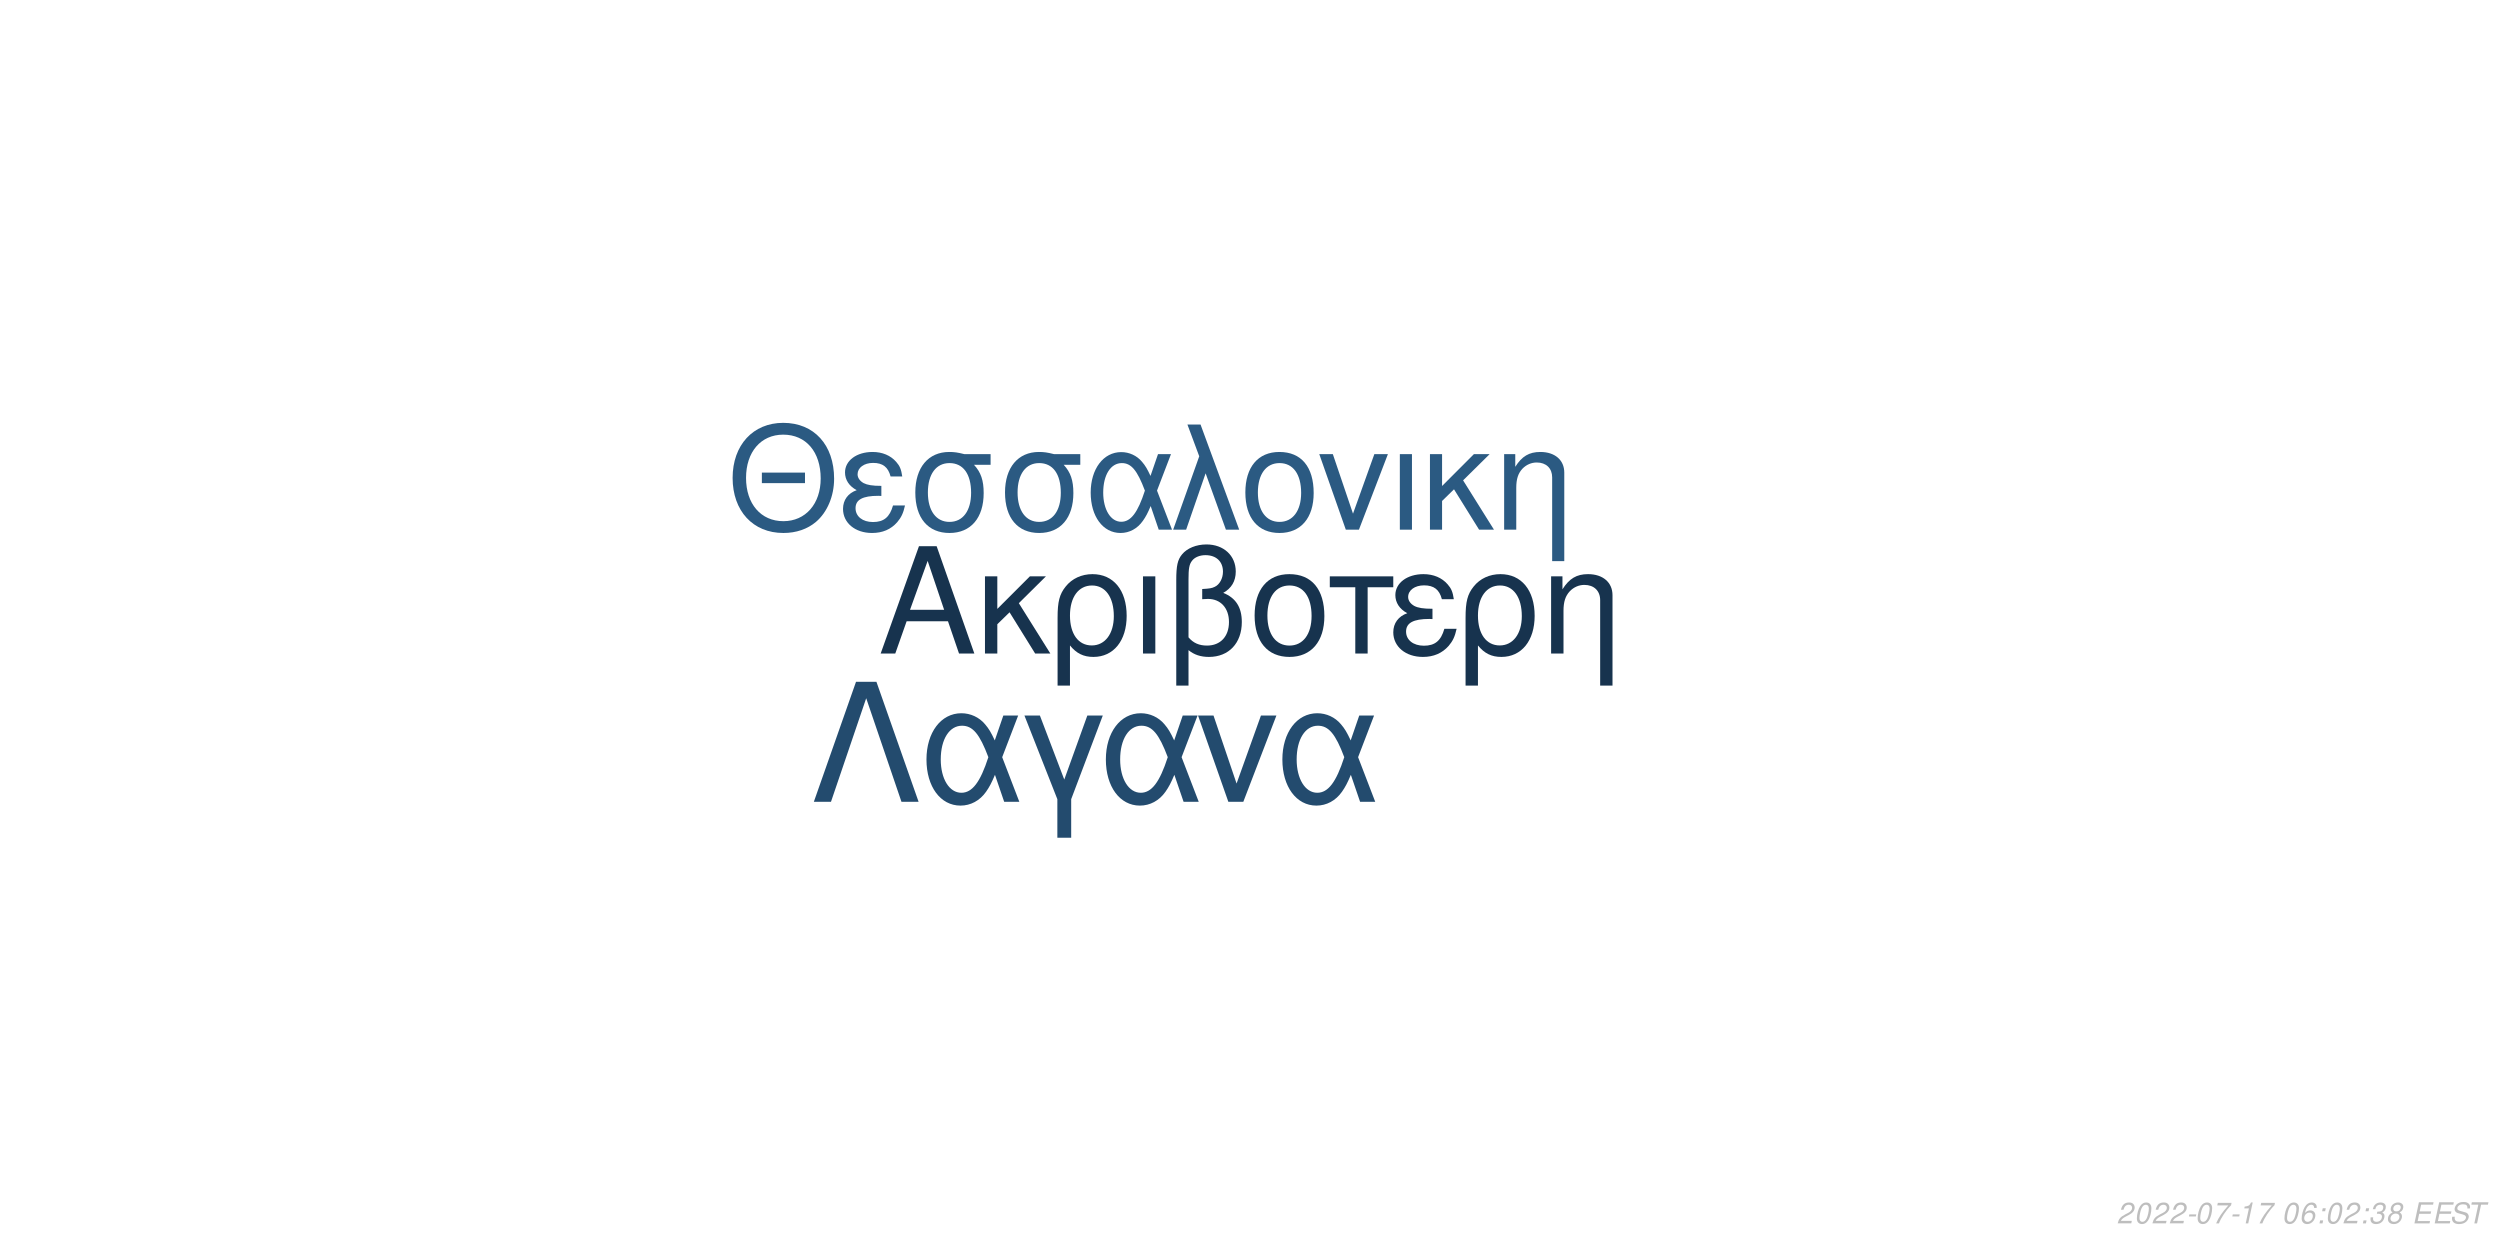
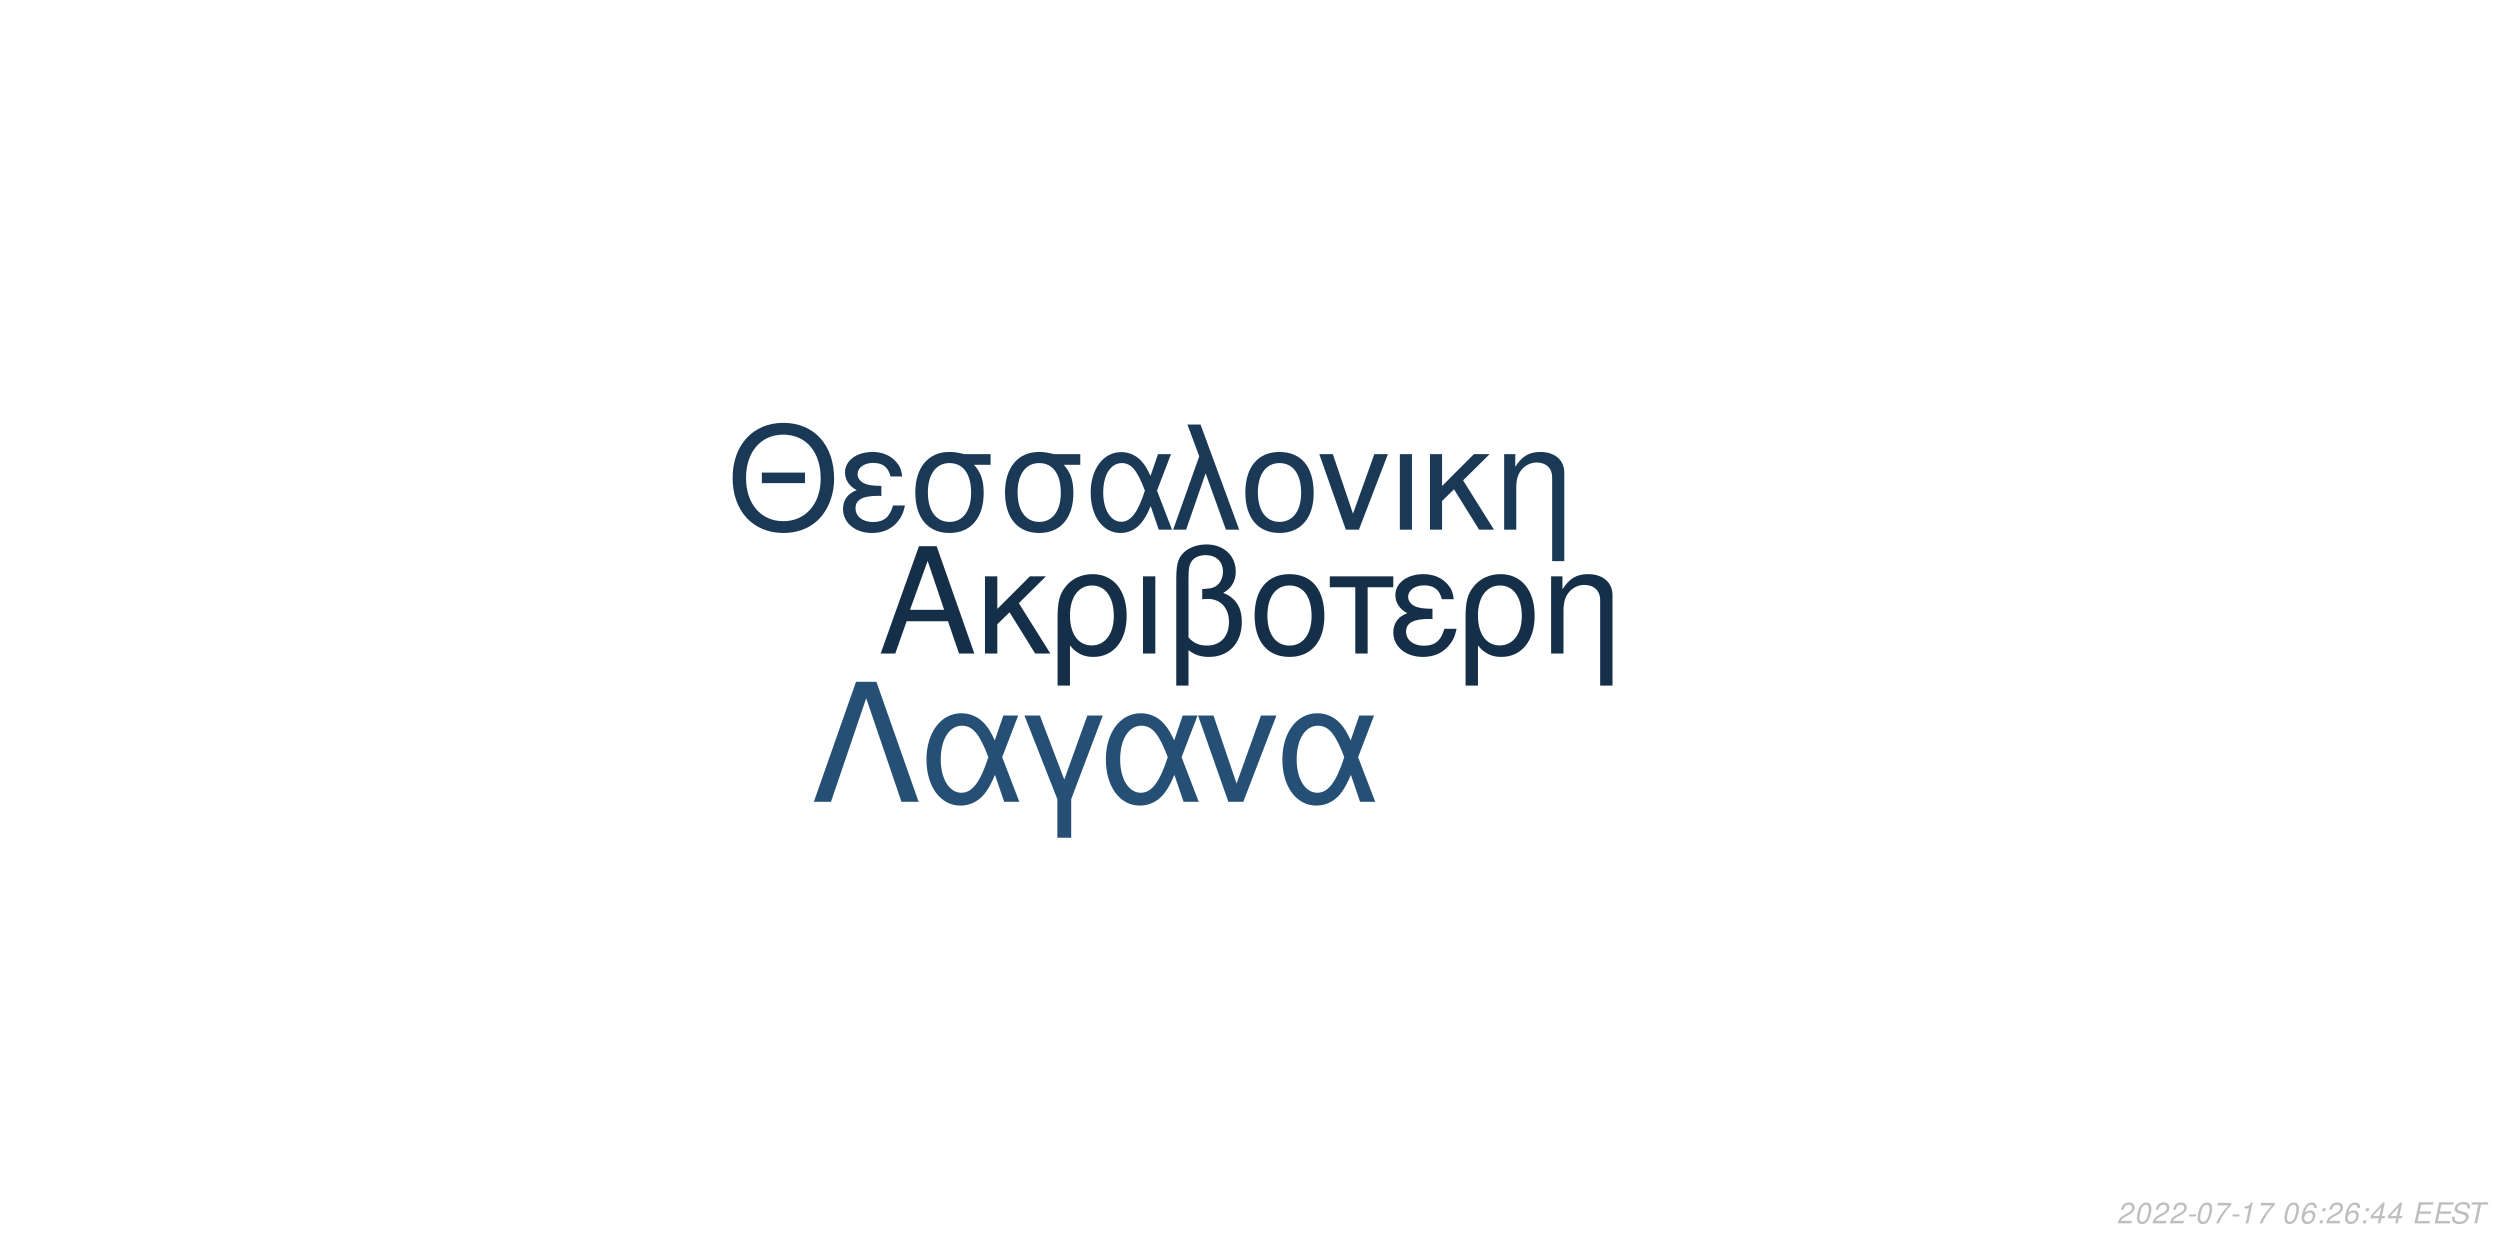
<svg xmlns="http://www.w3.org/2000/svg" xmlns:xlink="http://www.w3.org/1999/xlink" width="864pt" height="432pt" viewBox="0 0 864 432" version="1.1">
  <defs>
    <g>
      <symbol overflow="visible" id="glyph0-0">
        <path style="stroke:none;" d="" />
      </symbol>
      <symbol overflow="visible" id="glyph0-1">
        <path style="stroke:none;" d="M 24.125 -11.141 L 27.938 0 L 33.234 0 L 20.203 -37.094 L 14.094 -37.094 L 0.859 0 L 5.906 0 L 9.828 -11.141 Z M 22.797 -15.109 L 11 -15.109 L 17.094 -32.016 Z M 22.797 -15.109 " />
      </symbol>
      <symbol overflow="visible" id="glyph0-2">
        <path style="stroke:none;" d="M 7.172 -15.422 L 7.172 -26.672 L 2.906 -26.672 L 2.906 0 L 7.172 0 L 7.172 -10.125 L 11.406 -14.25 L 20.25 0 L 25.5 0 L 14.609 -17.406 L 23.969 -26.672 L 18.422 -26.672 Z M 7.172 -15.422 " />
      </symbol>
      <symbol overflow="visible" id="glyph0-3">
        <path style="stroke:none;" d="M 3 11.094 L 7.281 11.094 L 7.281 -2.797 C 9.516 -0.047 11.953 1.172 15.375 1.172 C 22.344 1.172 26.875 -4.422 26.875 -13.031 C 26.875 -21.891 22.297 -27.438 15.062 -27.438 C 11.297 -27.438 7.984 -25.906 5.797 -23.156 C 3.672 -20.516 3 -17.969 3 -12.359 Z M 14.906 -23.516 C 19.547 -23.516 22.438 -19.438 22.438 -12.922 C 22.438 -6.812 19.391 -2.797 14.812 -2.797 C 10.172 -2.797 7.281 -6.766 7.281 -13.125 C 7.281 -19.484 10.234 -23.516 14.906 -23.516 Z M 14.906 -23.516 " />
      </symbol>
      <symbol overflow="visible" id="glyph0-4">
        <path style="stroke:none;" d="M 3.516 0 L 7.781 0 L 7.781 -26.672 L 3.516 -26.672 Z M 3.516 0 " />
      </symbol>
      <symbol overflow="visible" id="glyph0-5">
        <path style="stroke:none;" d="M 4.016 11.094 L 8.25 11.094 L 8.25 -1.172 C 10.172 0.406 12.422 1.172 15.312 1.172 C 22.188 1.172 26.672 -3.609 26.672 -10.891 C 26.672 -15.984 24.578 -19.234 20.25 -20.969 C 23.109 -22.547 24.578 -25.031 24.578 -28.344 C 24.578 -33.844 20.406 -37.703 14.453 -37.703 C 10.938 -37.703 7.734 -36.391 6 -34.25 C 4.484 -32.422 4.016 -30.328 4.016 -25.391 Z M 8.25 -25.656 C 8.25 -29.359 8.5 -30.844 9.469 -32.062 C 10.375 -33.281 12.156 -34 14.094 -34 C 17.812 -34 20.156 -31.812 20.156 -28.297 C 20.156 -25.953 18.984 -23.812 17.297 -23.047 C 16.281 -22.547 15.469 -22.438 12.984 -22.297 L 12.984 -18.781 C 13.734 -18.828 14.344 -18.875 14.969 -18.875 C 19.344 -18.875 22.234 -15.719 22.234 -10.891 C 22.234 -5.906 19.281 -2.75 14.656 -2.75 C 11.953 -2.75 9.922 -3.609 8.25 -5.594 Z M 8.25 -25.656 " />
      </symbol>
      <symbol overflow="visible" id="glyph0-6">
        <path style="stroke:none;" d="M 14.094 -27.438 C 6.562 -27.438 2.094 -22.094 2.094 -13.125 C 2.094 -4.125 6.562 1.172 14.141 1.172 C 21.672 1.172 26.203 -4.172 26.203 -12.922 C 26.203 -22.188 21.828 -27.438 14.094 -27.438 Z M 14.141 -23.516 C 18.938 -23.516 21.781 -19.594 21.781 -12.984 C 21.781 -6.672 18.828 -2.75 14.141 -2.75 C 9.422 -2.75 6.516 -6.672 6.516 -13.125 C 6.516 -19.594 9.422 -23.516 14.141 -23.516 Z M 14.141 -23.516 " />
      </symbol>
      <symbol overflow="visible" id="glyph0-7">
        <path style="stroke:none;" d="M 7.891 0 L 12.156 0 L 12.156 -22.906 L 21.016 -22.906 L 21.016 -26.672 L -0.922 -26.672 L -0.922 -22.906 L 7.891 -22.906 Z M 7.891 0 " />
      </symbol>
      <symbol overflow="visible" id="glyph0-8">
        <path style="stroke:none;" d="M 14.562 -15.469 C 11.344 -15.469 9.562 -15.781 8.297 -16.438 C 6.922 -17.203 6.156 -18.328 6.156 -19.547 C 6.156 -21.891 8.453 -23.562 11.656 -23.562 C 15.062 -23.562 16.953 -22.094 17.812 -18.781 L 21.938 -18.781 C 21.578 -21.266 21.062 -22.5 19.797 -23.922 C 17.812 -26.203 14.906 -27.438 11.453 -27.438 C 5.797 -27.438 1.734 -24.375 1.734 -20.203 C 1.734 -17.609 3.156 -15.375 5.859 -13.938 C 2.797 -12.875 1.016 -10.484 1.016 -7.328 C 1.016 -2.391 5.297 1.172 11.25 1.172 C 14.969 1.172 17.906 -0.109 20.156 -2.641 C 21.578 -4.328 22.297 -5.797 22.906 -8.547 L 18.672 -8.547 C 17.5 -4.422 15.422 -2.703 11.609 -2.703 C 7.938 -2.703 5.438 -4.688 5.438 -7.578 C 5.438 -10.578 7.938 -11.953 13.484 -11.953 C 13.641 -11.953 14.094 -11.953 14.562 -11.906 Z M 14.562 -15.469 " />
      </symbol>
      <symbol overflow="visible" id="glyph0-9">
        <path style="stroke:none;" d="M 3.562 -26.672 L 3.562 0 L 7.844 0 L 7.844 -14.703 C 7.844 -17.906 8.5 -19.891 10.031 -21.531 C 11.406 -22.953 13.188 -23.719 15.062 -23.719 C 18.375 -23.719 20.516 -21.672 20.516 -18.469 L 20.516 11.094 L 24.781 11.094 L 24.781 -20.156 C 24.781 -24.578 21.469 -27.438 16.328 -27.438 C 12.359 -27.438 9.828 -25.906 7.484 -22.188 L 7.484 -26.672 Z M 3.562 -26.672 " />
      </symbol>
      <symbol overflow="visible" id="glyph1-0">
        <path style="stroke:none;" d="" />
      </symbol>
      <symbol overflow="visible" id="glyph1-1">
        <path style="stroke:none;" d="M 26.859 -19.734 L 11.953 -19.734 L 11.953 -16.094 L 26.859 -16.094 Z M 19.328 -36.922 C 8.922 -36.922 1.844 -29.25 1.844 -17.891 C 1.844 -6.484 8.875 1.141 19.391 1.141 C 23.812 1.141 27.703 -0.203 30.641 -2.688 C 34.578 -6.031 36.922 -11.656 36.922 -17.594 C 36.922 -29.297 30 -36.922 19.328 -36.922 Z M 19.328 -32.844 C 27.203 -32.844 32.281 -26.906 32.281 -17.688 C 32.281 -8.922 27.062 -2.938 19.391 -2.938 C 11.609 -2.938 6.484 -8.922 6.484 -17.891 C 6.484 -26.859 11.609 -32.844 19.328 -32.844 Z M 19.328 -32.844 " />
      </symbol>
      <symbol overflow="visible" id="glyph1-2">
        <path style="stroke:none;" d="M 14.25 -15.141 C 11.109 -15.141 9.375 -15.453 8.125 -16.094 C 6.781 -16.844 6.031 -17.938 6.031 -19.141 C 6.031 -21.422 8.266 -23.078 11.406 -23.078 C 14.75 -23.078 16.594 -21.625 17.438 -18.391 L 21.469 -18.391 C 21.125 -20.828 20.625 -22.031 19.391 -23.422 C 17.438 -25.656 14.594 -26.859 11.219 -26.859 C 5.688 -26.859 1.688 -23.875 1.688 -19.781 C 1.688 -17.234 3.094 -15.047 5.734 -13.656 C 2.734 -12.609 1 -10.266 1 -7.172 C 1 -2.344 5.188 1.141 11.016 1.141 C 14.656 1.141 17.547 -0.094 19.734 -2.594 C 21.125 -4.234 21.828 -5.688 22.422 -8.375 L 18.281 -8.375 C 17.141 -4.328 15.094 -2.641 11.359 -2.641 C 7.766 -2.641 5.328 -4.578 5.328 -7.422 C 5.328 -10.359 7.766 -11.703 13.203 -11.703 C 13.359 -11.703 13.797 -11.703 14.25 -11.656 Z M 14.25 -15.141 " />
      </symbol>
      <symbol overflow="visible" id="glyph1-3">
        <path style="stroke:none;" d="M 29 -26.109 L 19.938 -26.109 C 17.594 -26.703 16.438 -26.859 14.703 -26.859 C 7.469 -26.859 2.984 -21.469 2.984 -12.859 C 2.984 -4.031 7.375 1.141 14.797 1.141 C 22.172 1.141 26.609 -4.078 26.609 -12.656 C 26.609 -17.047 25.656 -19.828 23.266 -22.422 L 29 -22.422 Z M 14.797 -23.016 C 19.531 -23.016 22.266 -19.234 22.266 -12.75 C 22.266 -6.531 19.438 -2.688 14.797 -2.688 C 10.172 -2.688 7.328 -6.531 7.328 -12.859 C 7.328 -19.188 10.172 -23.016 14.797 -23.016 Z M 14.797 -23.016 " />
      </symbol>
      <symbol overflow="visible" id="glyph1-4">
        <path style="stroke:none;" d="M 29.344 -26.109 L 24.859 -26.109 L 22.266 -18.578 C 21.125 -21.031 20.484 -22.125 19.328 -23.469 C 17.547 -25.609 14.906 -26.812 12.156 -26.812 C 5.984 -26.812 1.594 -20.984 1.594 -12.812 C 1.594 -4.578 5.828 1.141 11.906 1.141 C 14.953 1.141 17.734 -0.344 19.625 -3.047 C 20.672 -4.531 21.281 -5.688 22.328 -8.172 L 25.109 0 L 29.703 0 L 24.516 -13.5 Z M 20.328 -13.5 C 17.891 -5.922 15.453 -2.734 12.156 -2.734 C 8.516 -2.734 5.922 -6.922 5.922 -12.812 C 5.922 -18.938 8.516 -23.016 12.359 -23.016 C 15.594 -23.016 17.688 -20.531 20.328 -13.5 Z M 20.328 -13.5 " />
      </symbol>
      <symbol overflow="visible" id="glyph1-5">
        <path style="stroke:none;" d="M 1.094 0 L 5.578 0 L 12.312 -19.484 L 19.328 0 L 23.922 0 L 10.562 -36.328 L 6.031 -36.328 L 10.109 -25.359 Z M 1.094 0 " />
      </symbol>
      <symbol overflow="visible" id="glyph1-6">
        <path style="stroke:none;" d="M 13.797 -26.859 C 6.422 -26.859 2.047 -21.625 2.047 -12.859 C 2.047 -4.031 6.422 1.141 13.859 1.141 C 21.234 1.141 25.656 -4.078 25.656 -12.656 C 25.656 -21.719 21.375 -26.859 13.797 -26.859 Z M 13.859 -23.016 C 18.531 -23.016 21.328 -19.188 21.328 -12.703 C 21.328 -6.531 18.438 -2.688 13.859 -2.688 C 9.219 -2.688 6.375 -6.531 6.375 -12.859 C 6.375 -19.188 9.219 -23.016 13.859 -23.016 Z M 13.859 -23.016 " />
      </symbol>
      <symbol overflow="visible" id="glyph1-7">
        <path style="stroke:none;" d="M 14.297 0 L 24.312 -26.109 L 19.625 -26.109 L 12.25 -5.531 L 5.281 -26.109 L 0.594 -26.109 L 9.766 0 Z M 14.297 0 " />
      </symbol>
      <symbol overflow="visible" id="glyph1-8">
        <path style="stroke:none;" d="M 3.438 0 L 7.625 0 L 7.625 -26.109 L 3.438 -26.109 Z M 3.438 0 " />
      </symbol>
      <symbol overflow="visible" id="glyph1-9">
        <path style="stroke:none;" d="M 7.031 -15.094 L 7.031 -26.109 L 2.844 -26.109 L 2.844 0 L 7.031 0 L 7.031 -9.922 L 11.156 -13.953 L 19.828 0 L 24.969 0 L 14.297 -17.047 L 23.469 -26.109 L 18.031 -26.109 Z M 7.031 -15.094 " />
      </symbol>
      <symbol overflow="visible" id="glyph1-10">
        <path style="stroke:none;" d="M 3.484 -26.109 L 3.484 0 L 7.672 0 L 7.672 -14.406 C 7.672 -17.547 8.328 -19.484 9.812 -21.078 C 11.156 -22.469 12.906 -23.219 14.75 -23.219 C 17.984 -23.219 20.078 -21.234 20.078 -18.094 L 20.078 10.859 L 24.266 10.859 L 24.266 -19.734 C 24.266 -24.062 21.031 -26.859 16 -26.859 C 12.109 -26.859 9.609 -25.359 7.328 -21.719 L 7.328 -26.109 Z M 3.484 -26.109 " />
      </symbol>
      <symbol overflow="visible" id="glyph2-0">
        <path style="stroke:none;" d="" />
      </symbol>
      <symbol overflow="visible" id="glyph2-1">
        <path style="stroke:none;" d="M 22.531 -41.484 L 15.484 -41.484 L 0.906 0 L 6.828 0 L 19 -35.797 L 31.188 0 L 37.109 0 Z M 22.531 -41.484 " />
      </symbol>
      <symbol overflow="visible" id="glyph2-2">
        <path style="stroke:none;" d="M 33.516 -29.812 L 28.391 -29.812 L 25.438 -21.219 C 24.125 -24.016 23.391 -25.266 22.078 -26.797 C 20.031 -29.25 17.016 -30.609 13.891 -30.609 C 6.828 -30.609 1.828 -23.953 1.828 -14.625 C 1.828 -5.234 6.656 1.312 13.594 1.312 C 17.078 1.312 20.266 -0.391 22.422 -3.469 C 23.609 -5.172 24.297 -6.484 25.5 -9.328 L 28.688 0 L 33.922 0 L 28 -15.422 Z M 23.219 -15.422 C 20.422 -6.766 17.641 -3.125 13.891 -3.125 C 9.734 -3.125 6.766 -7.906 6.766 -14.625 C 6.766 -21.625 9.734 -26.297 14.109 -26.297 C 17.812 -26.297 20.203 -23.453 23.219 -15.422 Z M 23.219 -15.422 " />
      </symbol>
      <symbol overflow="visible" id="glyph2-3">
        <path style="stroke:none;" d="M 12.062 12.406 L 16.844 12.406 L 16.844 -0.906 L 27.766 -29.812 L 22.422 -29.812 L 14.453 -7.688 L 6.031 -29.812 L 0.688 -29.812 L 12.062 -0.906 Z M 12.062 12.406 " />
      </symbol>
      <symbol overflow="visible" id="glyph2-4">
        <path style="stroke:none;" d="M 16.328 0 L 27.766 -29.812 L 22.422 -29.812 L 14 -6.312 L 6.031 -29.812 L 0.688 -29.812 L 11.156 0 Z M 16.328 0 " />
      </symbol>
      <symbol overflow="visible" id="glyph3-0">
        <path style="stroke:none;" d="" />
      </symbol>
      <symbol overflow="visible" id="glyph3-1">
        <path style="stroke:none;" d="M 5.234 -0.875 L 1.469 -0.875 C 1.641 -1.375 2.203 -1.891 3.109 -2.344 L 4.234 -2.938 C 5.562 -3.625 6.219 -4.469 6.219 -5.484 C 6.219 -5.938 6.062 -6.359 5.797 -6.656 C 5.469 -7.047 4.984 -7.234 4.312 -7.234 C 2.766 -7.234 1.891 -6.453 1.484 -4.734 L 2.375 -4.734 C 2.484 -5.188 2.609 -5.484 2.797 -5.75 C 3.094 -6.203 3.609 -6.453 4.188 -6.453 C 4.891 -6.453 5.344 -6.031 5.344 -5.375 C 5.344 -4.703 4.859 -4.094 4.016 -3.656 L 2.984 -3.125 C 1.234 -2.188 0.797 -1.656 0.344 -0.016 L 5.047 -0.016 Z M 5.234 -0.875 " />
      </symbol>
      <symbol overflow="visible" id="glyph3-2">
        <path style="stroke:none;" d="M 4.203 -7.234 C 3.375 -7.234 2.688 -6.812 2.125 -5.984 C 1.484 -5.047 0.984 -3.188 0.984 -1.734 C 0.984 -1.109 1.172 -0.562 1.484 -0.266 C 1.797 0.047 2.281 0.234 2.766 0.234 C 3.625 0.234 4.281 -0.156 4.859 -1.016 C 5.516 -1.953 6 -3.797 6 -5.266 C 6 -6.5 5.328 -7.234 4.203 -7.234 Z M 4.094 -6.453 C 4.734 -6.453 5.125 -5.984 5.125 -5.156 C 5.125 -4.203 4.781 -2.625 4.406 -1.812 C 3.984 -0.938 3.516 -0.547 2.875 -0.547 C 2.25 -0.547 1.875 -1.031 1.875 -1.828 C 1.875 -2.797 2.203 -4.344 2.594 -5.203 C 2.984 -6.047 3.453 -6.453 4.094 -6.453 Z M 4.094 -6.453 " />
      </symbol>
      <symbol overflow="visible" id="glyph3-3">
        <path style="stroke:none;" d="M 3.516 -3.125 L 1.125 -3.125 L 0.969 -2.406 L 3.359 -2.406 Z M 3.516 -3.125 " />
      </symbol>
      <symbol overflow="visible" id="glyph3-4">
        <path style="stroke:none;" d="M 6.703 -7.094 L 1.953 -7.094 L 1.766 -6.219 L 5.594 -6.219 C 3.344 -3.688 2.266 -2.109 1.375 0 L 2.344 0 C 3.031 -1.906 4.828 -4.594 6.547 -6.281 Z M 6.703 -7.094 " />
      </symbol>
      <symbol overflow="visible" id="glyph3-5">
        <path style="stroke:none;" d="M 3.703 -5.188 L 2.594 0 L 3.469 0 L 5.016 -7.234 L 4.438 -7.234 C 3.906 -6.156 3.688 -6.016 2.234 -5.812 L 2.109 -5.188 Z M 3.703 -5.188 " />
      </symbol>
      <symbol overflow="visible" id="glyph3-6">
        <path style="stroke:none;" d="" />
      </symbol>
      <symbol overflow="visible" id="glyph3-7">
        <path style="stroke:none;" d="M 6.125 -5.344 L 6.141 -5.625 C 6.141 -6.609 5.453 -7.234 4.391 -7.234 C 3.438 -7.234 2.641 -6.719 2.016 -5.703 C 1.422 -4.781 0.938 -2.953 0.938 -1.688 C 0.938 -0.516 1.688 0.234 2.859 0.234 C 3.703 0.234 4.438 -0.156 5 -0.875 C 5.406 -1.422 5.672 -2.156 5.672 -2.766 C 5.672 -3.812 4.969 -4.5 3.906 -4.5 C 3.234 -4.5 2.672 -4.234 2.094 -3.625 C 2.406 -5.375 3.234 -6.453 4.25 -6.453 C 4.703 -6.453 5.062 -6.234 5.172 -5.844 C 5.203 -5.719 5.234 -5.578 5.25 -5.344 Z M 3.656 -3.734 C 4.344 -3.734 4.797 -3.281 4.797 -2.625 C 4.797 -1.469 3.984 -0.547 2.984 -0.547 C 2.297 -0.547 1.812 -1.047 1.812 -1.766 C 1.812 -2.859 2.625 -3.734 3.656 -3.734 Z M 3.656 -3.734 " />
      </symbol>
      <symbol overflow="visible" id="glyph3-8">
        <path style="stroke:none;" d="M 2.359 -1.031 L 1.312 -1.031 L 1.094 0 L 2.141 0 Z M 3.266 -5.234 L 2.219 -5.234 L 2 -4.203 L 3.047 -4.203 Z M 3.266 -5.234 " />
      </symbol>
      <symbol overflow="visible" id="glyph3-9">
-         <path style="stroke:none;" d="M 2.922 -3.312 C 3.125 -3.344 3.234 -3.344 3.375 -3.344 C 4.203 -3.344 4.688 -3 4.688 -2.406 C 4.688 -1.312 3.906 -0.547 2.781 -0.547 C 2.047 -0.547 1.594 -0.938 1.594 -1.562 C 1.594 -1.719 1.609 -1.844 1.656 -2.094 L 0.766 -2.094 C 0.734 -1.797 0.719 -1.641 0.719 -1.469 C 0.719 -0.375 1.406 0.234 2.641 0.234 C 3.547 0.234 4.297 -0.078 4.812 -0.656 C 5.266 -1.156 5.562 -1.875 5.562 -2.547 C 5.562 -3.125 5.344 -3.453 4.797 -3.734 C 5.641 -4.234 6.016 -4.844 6.016 -5.734 C 6.016 -6.656 5.312 -7.234 4.203 -7.234 C 3.375 -7.234 2.672 -6.938 2.188 -6.375 C 1.891 -6.031 1.703 -5.641 1.516 -4.906 L 2.391 -4.906 C 2.5 -5.359 2.594 -5.594 2.734 -5.812 C 3.047 -6.234 3.516 -6.453 4.078 -6.453 C 4.734 -6.453 5.141 -6.125 5.141 -5.578 C 5.141 -5.188 5.016 -4.797 4.797 -4.547 C 4.516 -4.234 4 -4.062 3.266 -4.062 L 3.078 -4.062 Z M 2.922 -3.312 " />
+         <path style="stroke:none;" d="M 3.625 -1.75 L 3.266 0 L 4.141 0 L 4.516 -1.75 L 5.562 -1.75 L 5.734 -2.531 L 4.688 -2.531 L 5.688 -7.234 L 5.016 -7.234 L 0.844 -2.672 L 0.641 -1.75 Z M 3.797 -2.531 L 1.594 -2.531 L 4.469 -5.703 Z M 3.797 -2.531 " />
      </symbol>
      <symbol overflow="visible" id="glyph3-10">
-         <path style="stroke:none;" d="M 4.766 -3.797 C 5.078 -3.969 5.234 -4.078 5.438 -4.234 C 5.812 -4.594 6.062 -5.172 6.062 -5.734 C 6.062 -6.625 5.344 -7.234 4.266 -7.234 C 2.812 -7.234 1.703 -6.219 1.703 -4.875 C 1.703 -4.406 1.875 -4.125 2.359 -3.812 C 1.297 -3.312 0.75 -2.516 0.75 -1.469 C 0.75 -0.438 1.547 0.234 2.812 0.234 C 3.656 0.234 4.359 -0.094 4.938 -0.734 C 5.359 -1.234 5.609 -1.859 5.609 -2.438 C 5.609 -3.047 5.312 -3.516 4.766 -3.797 Z M 4.109 -6.453 C 4.797 -6.453 5.188 -6.125 5.188 -5.578 C 5.188 -5.266 5.062 -4.922 4.859 -4.672 C 4.562 -4.312 4.188 -4.156 3.656 -4.156 C 2.984 -4.156 2.594 -4.453 2.594 -4.984 C 2.594 -5.859 3.203 -6.453 4.109 -6.453 Z M 3.453 -3.406 C 4.234 -3.406 4.734 -2.984 4.734 -2.312 C 4.734 -1.312 3.922 -0.547 2.875 -0.547 C 2.125 -0.547 1.625 -0.969 1.625 -1.625 C 1.625 -2.609 2.438 -3.406 3.453 -3.406 Z M 3.453 -3.406 " />
+         <path style="stroke:none;" d="M 2.547 -3.312 L 6.5 -3.312 L 6.688 -4.141 L 2.719 -4.141 L 3.219 -6.469 L 7.344 -6.469 L 7.516 -7.297 L 2.453 -7.297 L 0.906 0 L 6.125 0 L 6.297 -0.812 L 2.016 -0.812 Z M 2.547 -3.312 " />
      </symbol>
      <symbol overflow="visible" id="glyph3-11">
-         <path style="stroke:none;" d="M 2.547 -3.312 L 6.5 -3.312 L 6.688 -4.141 L 2.719 -4.141 L 3.219 -6.469 L 7.344 -6.469 L 7.516 -7.297 L 2.453 -7.297 L 0.906 0 L 6.125 0 L 6.297 -0.812 L 2.016 -0.812 Z M 2.547 -3.312 " />
+         <path style="stroke:none;" d="M 7.062 -5.156 C 7.125 -5.438 7.141 -5.562 7.141 -5.703 C 7.141 -6.156 6.938 -6.594 6.594 -6.891 C 6.188 -7.25 5.656 -7.406 4.875 -7.406 C 3.844 -7.406 3.047 -7.125 2.5 -6.562 C 2.094 -6.141 1.781 -5.438 1.781 -4.922 C 1.781 -4.297 2.219 -3.766 2.891 -3.562 L 4.594 -3.094 C 5.406 -2.859 5.734 -2.578 5.734 -2.094 C 5.734 -1.781 5.547 -1.406 5.266 -1.141 C 4.844 -0.766 4.266 -0.578 3.453 -0.578 C 2.328 -0.578 1.812 -0.984 1.812 -1.906 C 1.812 -2.047 1.812 -2.125 1.844 -2.312 L 0.984 -2.312 C 0.906 -2.062 0.891 -1.906 0.891 -1.688 C 0.891 -0.484 1.797 0.234 3.297 0.234 C 4.359 0.234 5.234 -0.062 5.812 -0.609 C 6.344 -1.078 6.688 -1.797 6.688 -2.375 C 6.688 -2.641 6.609 -2.906 6.453 -3.156 C 6.234 -3.5 5.938 -3.703 5.469 -3.828 L 3.75 -4.312 C 2.984 -4.547 2.734 -4.734 2.734 -5.188 C 2.734 -5.547 2.875 -5.844 3.188 -6.109 C 3.547 -6.438 4.031 -6.594 4.703 -6.594 C 5.266 -6.594 5.688 -6.484 5.906 -6.297 C 6.094 -6.125 6.219 -5.797 6.219 -5.516 C 6.219 -5.422 6.203 -5.344 6.188 -5.156 Z M 7.062 -5.156 " />
      </symbol>
      <symbol overflow="visible" id="glyph3-12">
-         <path style="stroke:none;" d="M 7.062 -5.156 C 7.125 -5.438 7.141 -5.562 7.141 -5.703 C 7.141 -6.156 6.938 -6.594 6.594 -6.891 C 6.188 -7.25 5.656 -7.406 4.875 -7.406 C 3.844 -7.406 3.047 -7.125 2.5 -6.562 C 2.094 -6.141 1.781 -5.438 1.781 -4.922 C 1.781 -4.297 2.219 -3.766 2.891 -3.562 L 4.594 -3.094 C 5.406 -2.859 5.734 -2.578 5.734 -2.094 C 5.734 -1.781 5.547 -1.406 5.266 -1.141 C 4.844 -0.766 4.266 -0.578 3.453 -0.578 C 2.328 -0.578 1.812 -0.984 1.812 -1.906 C 1.812 -2.047 1.812 -2.125 1.844 -2.312 L 0.984 -2.312 C 0.906 -2.062 0.891 -1.906 0.891 -1.688 C 0.891 -0.484 1.797 0.234 3.297 0.234 C 4.359 0.234 5.234 -0.062 5.812 -0.609 C 6.344 -1.078 6.688 -1.797 6.688 -2.375 C 6.688 -2.641 6.609 -2.906 6.453 -3.156 C 6.234 -3.5 5.938 -3.703 5.469 -3.828 L 3.75 -4.312 C 2.984 -4.547 2.734 -4.734 2.734 -5.188 C 2.734 -5.547 2.875 -5.844 3.188 -6.109 C 3.547 -6.438 4.031 -6.594 4.703 -6.594 C 5.266 -6.594 5.688 -6.484 5.906 -6.297 C 6.094 -6.125 6.219 -5.797 6.219 -5.516 C 6.219 -5.422 6.203 -5.344 6.188 -5.156 Z M 7.062 -5.156 " />
-       </symbol>
-       <symbol overflow="visible" id="glyph3-13">
        <path style="stroke:none;" d="M 4.938 -6.469 L 7.312 -6.469 L 7.484 -7.297 L 1.75 -7.297 L 1.578 -6.469 L 3.984 -6.469 L 2.609 0 L 3.547 0 Z M 4.938 -6.469 " />
      </symbol>
    </g>
  </defs>
  <g id="surface1">
    <rect x="0" y="0" width="864" height="432" style="fill:rgb(100%,100%,100%);fill-opacity:1;stroke:none;" />
-     <g style="fill:rgb(9.02%,20%,30.588%);fill-opacity:1;">
+     <g style="fill:rgb(8.235%,18.431%,28.235%);fill-opacity:1;">
      <use xlink:href="#glyph0-1" x="303.5" y="225.861" />
      <use xlink:href="#glyph0-2" x="337.5" y="225.861" />
      <use xlink:href="#glyph0-3" x="362.5" y="225.861" />
      <use xlink:href="#glyph0-4" x="391.5" y="225.861" />
      <use xlink:href="#glyph0-5" x="402.5" y="225.861" />
      <use xlink:href="#glyph0-6" x="431.5" y="225.861" />
      <use xlink:href="#glyph0-7" x="460.5" y="225.861" />
      <use xlink:href="#glyph0-8" x="480.5" y="225.861" />
      <use xlink:href="#glyph0-3" x="503.5" y="225.861" />
      <use xlink:href="#glyph0-9" x="532.5" y="225.861" />
    </g>
-     <g style="fill:rgb(16.863%,35.294%,50.98%);fill-opacity:1;">
+     <g style="fill:rgb(10.196%,22.353%,33.725%);fill-opacity:1;">
      <use xlink:href="#glyph1-1" x="251.348" y="183.058" />
      <use xlink:href="#glyph1-2" x="290.348" y="183.058" />
      <use xlink:href="#glyph1-3" x="313.348" y="183.058" />
      <use xlink:href="#glyph1-3" x="344.348" y="183.058" />
      <use xlink:href="#glyph1-4" x="375.348" y="183.058" />
      <use xlink:href="#glyph1-5" x="404.348" y="183.058" />
      <use xlink:href="#glyph1-6" x="428.348" y="183.058" />
      <use xlink:href="#glyph1-7" x="455.348" y="183.058" />
      <use xlink:href="#glyph1-8" x="480.348" y="183.058" />
      <use xlink:href="#glyph1-9" x="491.348" y="183.058" />
      <use xlink:href="#glyph1-10" x="516.348" y="183.058" />
    </g>
-     <g style="fill:rgb(13.725%,29.412%,43.137%);fill-opacity:1;">
+     <g style="fill:rgb(14.51%,30.98%,45.49%);fill-opacity:1;">
      <use xlink:href="#glyph2-1" x="280.359" y="277.105" />
      <use xlink:href="#glyph2-2" x="318.359" y="277.105" />
      <use xlink:href="#glyph2-3" x="353.359" y="277.105" />
      <use xlink:href="#glyph2-2" x="380.359" y="277.105" />
      <use xlink:href="#glyph2-4" x="413.359" y="277.105" />
      <use xlink:href="#glyph2-2" x="441.359" y="277.105" />
    </g>
    <g style="fill:rgb(74.51%,74.51%,74.51%);fill-opacity:1;">
      <use xlink:href="#glyph3-1" x="731.52" y="422.81" />
      <use xlink:href="#glyph3-2" x="737.52" y="422.81" />
      <use xlink:href="#glyph3-1" x="743.52" y="422.81" />
      <use xlink:href="#glyph3-1" x="749.52" y="422.81" />
      <use xlink:href="#glyph3-3" x="755.52" y="422.81" />
      <use xlink:href="#glyph3-2" x="758.52" y="422.81" />
      <use xlink:href="#glyph3-4" x="764.52" y="422.81" />
      <use xlink:href="#glyph3-3" x="770.52" y="422.81" />
      <use xlink:href="#glyph3-5" x="773.52" y="422.81" />
      <use xlink:href="#glyph3-4" x="779.52" y="422.81" />
      <use xlink:href="#glyph3-6" x="785.52" y="422.81" />
      <use xlink:href="#glyph3-2" x="788.52" y="422.81" />
      <use xlink:href="#glyph3-7" x="794.52" y="422.81" />
      <use xlink:href="#glyph3-8" x="800.52" y="422.81" />
-       <use xlink:href="#glyph3-2" x="803.52" y="422.81" />
-       <use xlink:href="#glyph3-1" x="809.52" y="422.81" />
+       <use xlink:href="#glyph3-1" x="803.52" y="422.81" />
+       <use xlink:href="#glyph3-7" x="809.52" y="422.81" />
      <use xlink:href="#glyph3-8" x="815.52" y="422.81" />
      <use xlink:href="#glyph3-9" x="818.52" y="422.81" />
-       <use xlink:href="#glyph3-10" x="824.52" y="422.81" />
+       <use xlink:href="#glyph3-9" x="824.52" y="422.81" />
      <use xlink:href="#glyph3-6" x="830.52" y="422.81" />
-       <use xlink:href="#glyph3-11" x="833.52" y="422.81" />
-       <use xlink:href="#glyph3-11" x="840.52" y="422.81" />
-       <use xlink:href="#glyph3-12" x="846.52" y="422.81" />
-       <use xlink:href="#glyph3-13" x="852.52" y="422.81" />
+       <use xlink:href="#glyph3-10" x="833.52" y="422.81" />
+       <use xlink:href="#glyph3-10" x="840.52" y="422.81" />
+       <use xlink:href="#glyph3-11" x="846.52" y="422.81" />
+       <use xlink:href="#glyph3-12" x="852.52" y="422.81" />
    </g>
  </g>
</svg>
